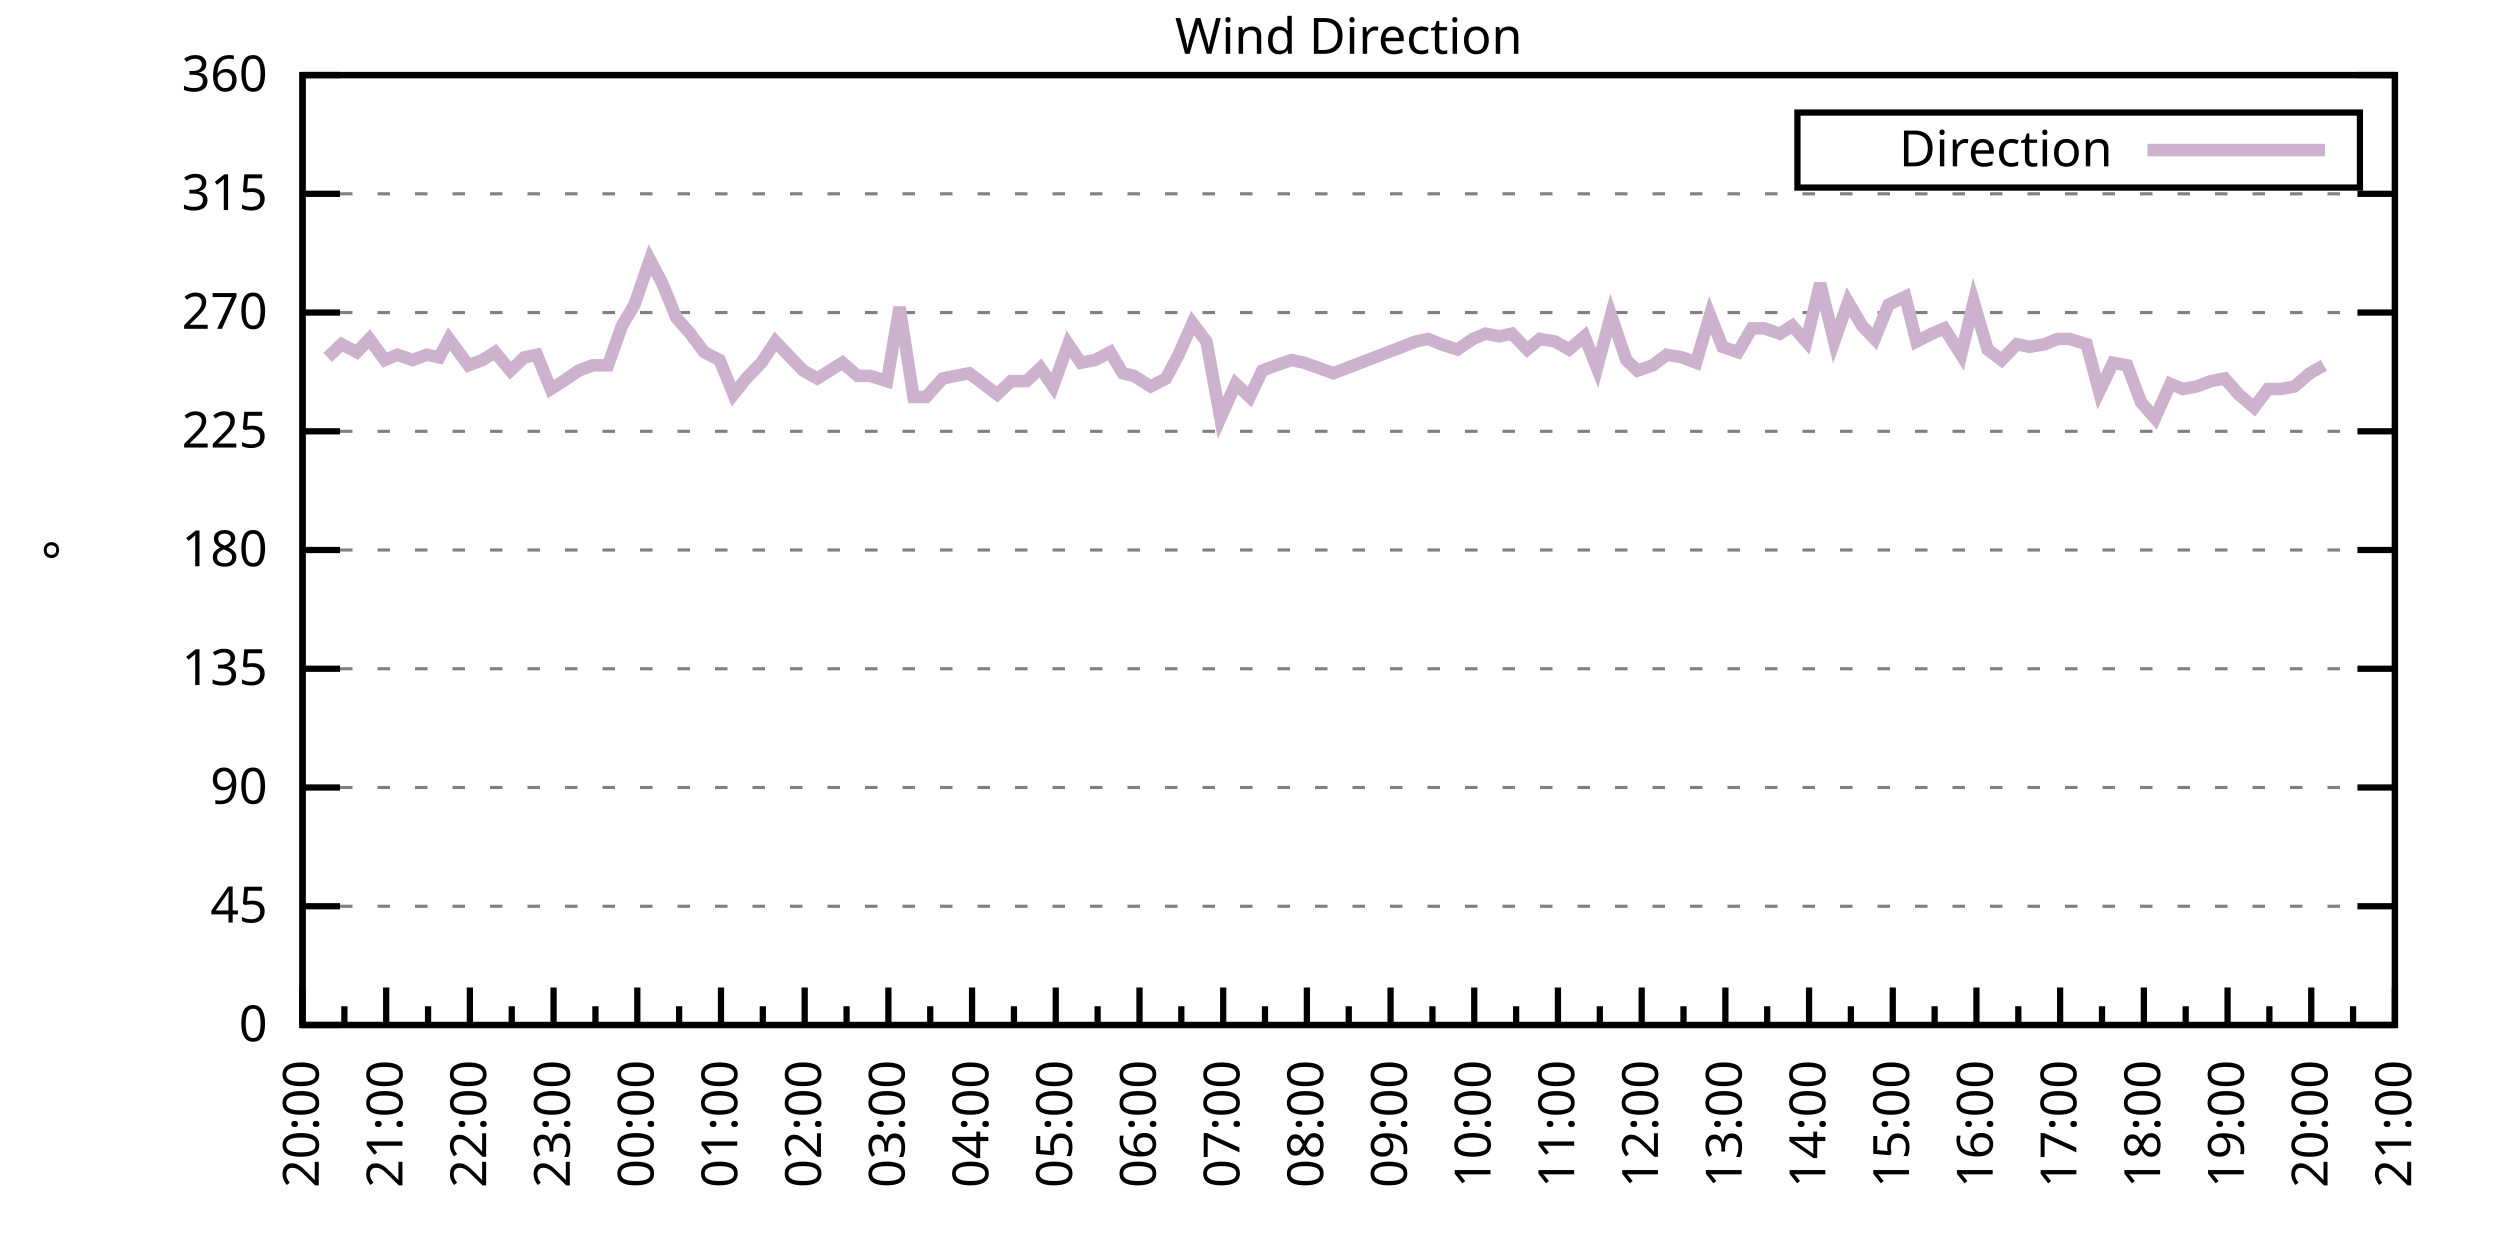
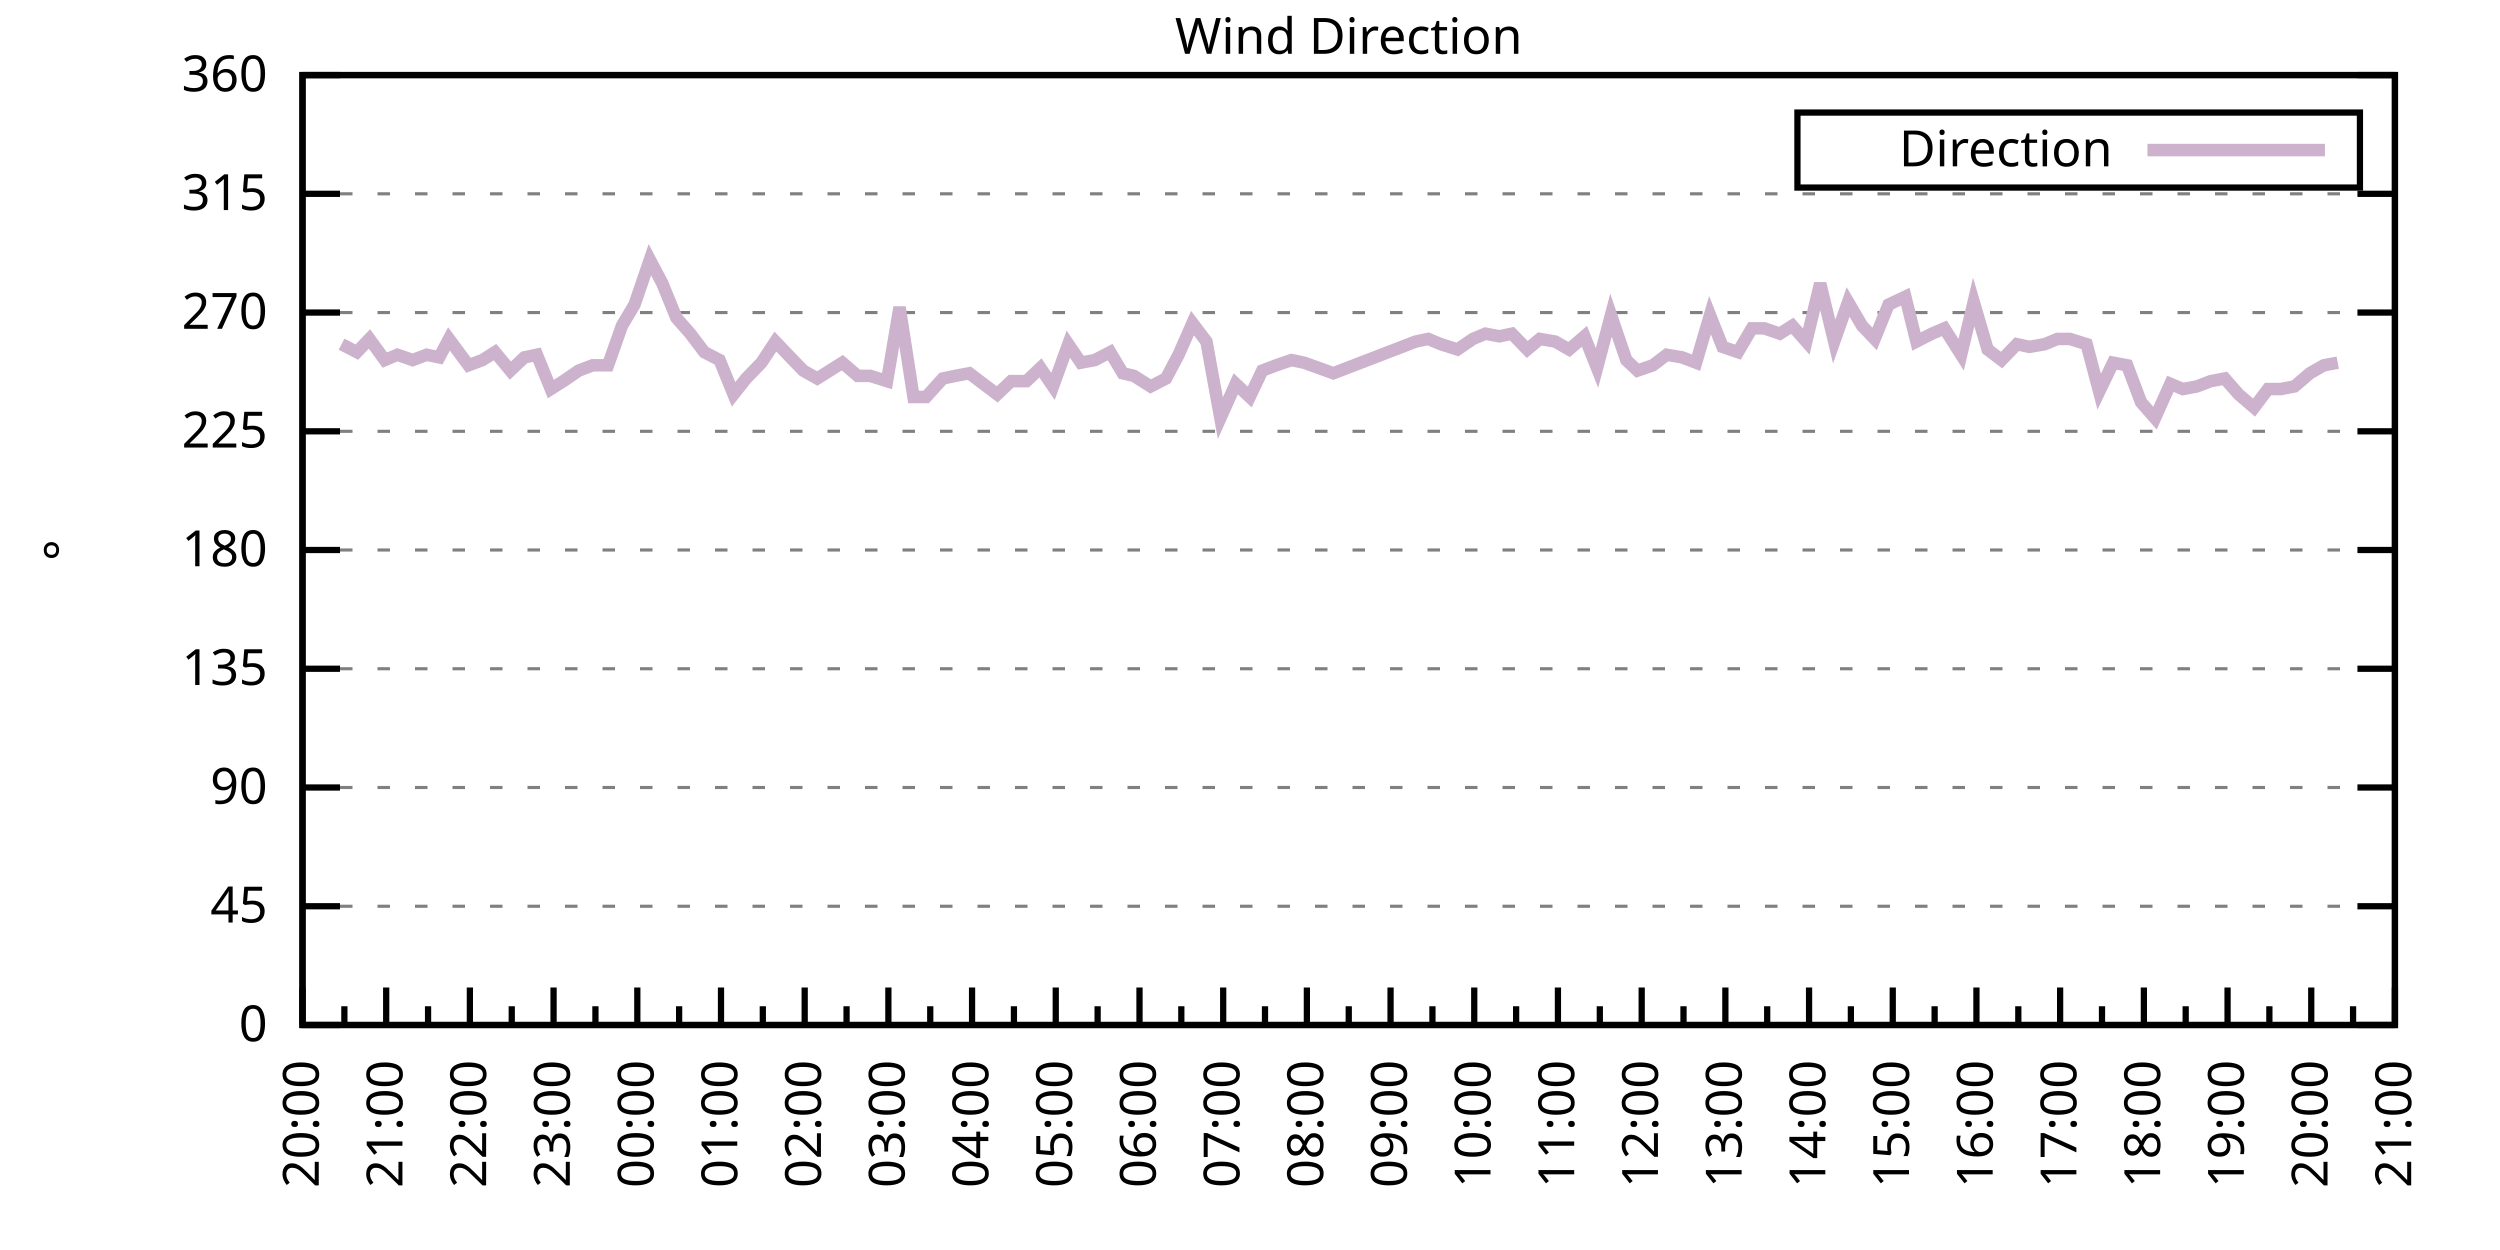
<svg xmlns="http://www.w3.org/2000/svg" xmlns:xlink="http://www.w3.org/1999/xlink" width="400" height="200" viewBox="0 0 400 200">
  <g id="gnuplot_canvas">
    <rect x="0" y="0" width="400" height="200" fill="none" />
    <defs>
      <circle id="gpDot" r="0.5" stroke-width="0.5" stroke="currentColor" />
      <path id="gpPt0" stroke-width="0.333" stroke="currentColor" d="M-1,0 h2 M0,-1 v2" />
      <path id="gpPt1" stroke-width="0.333" stroke="currentColor" d="M-1,-1 L1,1 M1,-1 L-1,1" />
      <path id="gpPt2" stroke-width="0.333" stroke="currentColor" d="M-1,0 L1,0 M0,-1 L0,1 M-1,-1 L1,1 M-1,1 L1,-1" />
      <rect id="gpPt3" stroke-width="0.333" stroke="currentColor" x="-1" y="-1" width="2" height="2" />
      <rect id="gpPt4" stroke-width="0.333" stroke="currentColor" fill="currentColor" x="-1" y="-1" width="2" height="2" />
      <circle id="gpPt5" stroke-width="0.333" stroke="currentColor" cx="0" cy="0" r="1" />
      <use xlink:href="#gpPt5" id="gpPt6" fill="currentColor" stroke="none" />
      <path id="gpPt7" stroke-width="0.333" stroke="currentColor" d="M0,-1.33 L-1.33,0.67 L1.33,0.67 z" />
      <use xlink:href="#gpPt7" id="gpPt8" fill="currentColor" stroke="none" />
      <use xlink:href="#gpPt7" id="gpPt9" stroke="currentColor" transform="rotate(180)" />
      <use xlink:href="#gpPt9" id="gpPt10" fill="currentColor" stroke="none" />
      <use xlink:href="#gpPt3" id="gpPt11" stroke="currentColor" transform="rotate(45)" />
      <use xlink:href="#gpPt11" id="gpPt12" fill="currentColor" stroke="none" />
      <path id="gpPt13" stroke-width="0.333" stroke="currentColor" d="M0,1.330 L1.265,0.411 L0.782,-1.067 L-0.782,-1.076 L-1.265,0.411 z" />
      <use xlink:href="#gpPt13" id="gpPt14" fill="currentColor" stroke="none" />
      <filter id="textbox" filterUnits="objectBoundingBox" x="0" y="0" height="1" width="1">
        <feFlood flood-color="white" flood-opacity="1" result="bgnd" />
        <feComposite in="SourceGraphic" in2="bgnd" operator="atop" />
      </filter>
      <filter id="greybox" filterUnits="objectBoundingBox" x="0" y="0" height="1" width="1">
        <feFlood flood-color="lightgrey" flood-opacity="1" result="grey" />
        <feComposite in="SourceGraphic" in2="grey" operator="atop" />
      </filter>
    </defs>
    <g fill="none" color="white" stroke="currentColor" stroke-width="1.00" stroke-linecap="butt" stroke-linejoin="miter">
</g>
    <g fill="none" color="black" stroke="currentColor" stroke-width="1.00" stroke-linecap="butt" stroke-linejoin="miter">
      <g stroke="none" shape-rendering="crispEdges">
        <polygon fill="rgb(255, 255, 255)" points="48.40,164.00 383.18,164.00 383.18,12.02 48.40,12.02 " />
      </g>
    </g>
    <g fill="none" color="black" stroke="currentColor" stroke-width="1.00" stroke-linecap="butt" stroke-linejoin="miter">
</g>
    <g fill="none" color="black" stroke="black" stroke-width="0.50" stroke-linecap="butt" stroke-linejoin="miter">
</g>
    <g fill="none" color="gray" stroke="currentColor" stroke-width="0.50" stroke-linecap="butt" stroke-linejoin="miter">
      <path stroke="gray" stroke-dasharray="2,4" class="gridline" d="M48.40,164.00 L383.19,164.00  " />
    </g>
    <g fill="none" color="gray" stroke="gray" stroke-width="1.00" stroke-linecap="butt" stroke-linejoin="miter">
</g>
    <g fill="none" color="black" stroke="currentColor" stroke-width="1.00" stroke-linecap="butt" stroke-linejoin="miter">
      <path stroke="black" d="M48.40,164.00 L54.40,164.00 M383.19,164.00 L377.19,164.00  " />
      <g transform="translate(42.80,166.60)" stroke="none" fill="black" font-family="Sans" font-size="8.00" text-anchor="end">
        <text>
          <tspan font-family="Sans"> 0</tspan>
        </text>
      </g>
    </g>
    <g fill="none" color="black" stroke="currentColor" stroke-width="1.00" stroke-linecap="butt" stroke-linejoin="miter">
</g>
    <g fill="none" color="black" stroke="black" stroke-width="0.50" stroke-linecap="butt" stroke-linejoin="miter">
</g>
    <g fill="none" color="gray" stroke="currentColor" stroke-width="0.50" stroke-linecap="butt" stroke-linejoin="miter">
      <path stroke="gray" stroke-dasharray="2,4" class="gridline" d="M48.40,145.00 L383.19,145.00  " />
    </g>
    <g fill="none" color="gray" stroke="gray" stroke-width="1.00" stroke-linecap="butt" stroke-linejoin="miter">
</g>
    <g fill="none" color="black" stroke="currentColor" stroke-width="1.00" stroke-linecap="butt" stroke-linejoin="miter">
      <path stroke="black" d="M48.40,145.00 L54.40,145.00 M383.19,145.00 L377.19,145.00  " />
      <g transform="translate(42.80,147.60)" stroke="none" fill="black" font-family="Sans" font-size="8.00" text-anchor="end">
        <text>
          <tspan font-family="Sans"> 45</tspan>
        </text>
      </g>
    </g>
    <g fill="none" color="black" stroke="currentColor" stroke-width="1.00" stroke-linecap="butt" stroke-linejoin="miter">
</g>
    <g fill="none" color="black" stroke="black" stroke-width="0.50" stroke-linecap="butt" stroke-linejoin="miter">
</g>
    <g fill="none" color="gray" stroke="currentColor" stroke-width="0.50" stroke-linecap="butt" stroke-linejoin="miter">
      <path stroke="gray" stroke-dasharray="2,4" class="gridline" d="M48.40,126.00 L383.19,126.00  " />
    </g>
    <g fill="none" color="gray" stroke="gray" stroke-width="1.00" stroke-linecap="butt" stroke-linejoin="miter">
</g>
    <g fill="none" color="black" stroke="currentColor" stroke-width="1.00" stroke-linecap="butt" stroke-linejoin="miter">
      <path stroke="black" d="M48.40,126.00 L54.40,126.00 M383.19,126.00 L377.19,126.00  " />
      <g transform="translate(42.80,128.60)" stroke="none" fill="black" font-family="Sans" font-size="8.00" text-anchor="end">
        <text>
          <tspan font-family="Sans"> 90</tspan>
        </text>
      </g>
    </g>
    <g fill="none" color="black" stroke="currentColor" stroke-width="1.00" stroke-linecap="butt" stroke-linejoin="miter">
</g>
    <g fill="none" color="black" stroke="black" stroke-width="0.50" stroke-linecap="butt" stroke-linejoin="miter">
</g>
    <g fill="none" color="gray" stroke="currentColor" stroke-width="0.50" stroke-linecap="butt" stroke-linejoin="miter">
      <path stroke="gray" stroke-dasharray="2,4" class="gridline" d="M48.40,107.00 L383.19,107.00  " />
    </g>
    <g fill="none" color="gray" stroke="gray" stroke-width="1.00" stroke-linecap="butt" stroke-linejoin="miter">
</g>
    <g fill="none" color="black" stroke="currentColor" stroke-width="1.00" stroke-linecap="butt" stroke-linejoin="miter">
      <path stroke="black" d="M48.40,107.00 L54.40,107.00 M383.19,107.00 L377.19,107.00  " />
      <g transform="translate(42.80,109.60)" stroke="none" fill="black" font-family="Sans" font-size="8.00" text-anchor="end">
        <text>
          <tspan font-family="Sans"> 135</tspan>
        </text>
      </g>
    </g>
    <g fill="none" color="black" stroke="currentColor" stroke-width="1.00" stroke-linecap="butt" stroke-linejoin="miter">
</g>
    <g fill="none" color="black" stroke="black" stroke-width="0.50" stroke-linecap="butt" stroke-linejoin="miter">
</g>
    <g fill="none" color="gray" stroke="currentColor" stroke-width="0.50" stroke-linecap="butt" stroke-linejoin="miter">
      <path stroke="gray" stroke-dasharray="2,4" class="gridline" d="M48.40,88.00 L383.19,88.00  " />
    </g>
    <g fill="none" color="gray" stroke="gray" stroke-width="1.00" stroke-linecap="butt" stroke-linejoin="miter">
</g>
    <g fill="none" color="black" stroke="currentColor" stroke-width="1.00" stroke-linecap="butt" stroke-linejoin="miter">
      <path stroke="black" d="M48.40,88.00 L54.40,88.00 M383.19,88.00 L377.19,88.00  " />
      <g transform="translate(42.80,90.60)" stroke="none" fill="black" font-family="Sans" font-size="8.00" text-anchor="end">
        <text>
          <tspan font-family="Sans"> 180</tspan>
        </text>
      </g>
    </g>
    <g fill="none" color="black" stroke="currentColor" stroke-width="1.00" stroke-linecap="butt" stroke-linejoin="miter">
</g>
    <g fill="none" color="black" stroke="black" stroke-width="0.50" stroke-linecap="butt" stroke-linejoin="miter">
</g>
    <g fill="none" color="gray" stroke="currentColor" stroke-width="0.50" stroke-linecap="butt" stroke-linejoin="miter">
      <path stroke="gray" stroke-dasharray="2,4" class="gridline" d="M48.40,69.01 L383.19,69.01  " />
    </g>
    <g fill="none" color="gray" stroke="gray" stroke-width="1.00" stroke-linecap="butt" stroke-linejoin="miter">
</g>
    <g fill="none" color="black" stroke="currentColor" stroke-width="1.00" stroke-linecap="butt" stroke-linejoin="miter">
      <path stroke="black" d="M48.40,69.01 L54.40,69.01 M383.19,69.01 L377.19,69.01  " />
      <g transform="translate(42.80,71.61)" stroke="none" fill="black" font-family="Sans" font-size="8.00" text-anchor="end">
        <text>
          <tspan font-family="Sans"> 225</tspan>
        </text>
      </g>
    </g>
    <g fill="none" color="black" stroke="currentColor" stroke-width="1.00" stroke-linecap="butt" stroke-linejoin="miter">
</g>
    <g fill="none" color="black" stroke="black" stroke-width="0.50" stroke-linecap="butt" stroke-linejoin="miter">
</g>
    <g fill="none" color="gray" stroke="currentColor" stroke-width="0.50" stroke-linecap="butt" stroke-linejoin="miter">
      <path stroke="gray" stroke-dasharray="2,4" class="gridline" d="M48.40,50.01 L383.19,50.01  " />
    </g>
    <g fill="none" color="gray" stroke="gray" stroke-width="1.00" stroke-linecap="butt" stroke-linejoin="miter">
</g>
    <g fill="none" color="black" stroke="currentColor" stroke-width="1.00" stroke-linecap="butt" stroke-linejoin="miter">
      <path stroke="black" d="M48.40,50.01 L54.40,50.01 M383.19,50.01 L377.19,50.01  " />
      <g transform="translate(42.80,52.61)" stroke="none" fill="black" font-family="Sans" font-size="8.00" text-anchor="end">
        <text>
          <tspan font-family="Sans"> 270</tspan>
        </text>
      </g>
    </g>
    <g fill="none" color="black" stroke="currentColor" stroke-width="1.00" stroke-linecap="butt" stroke-linejoin="miter">
</g>
    <g fill="none" color="black" stroke="black" stroke-width="0.50" stroke-linecap="butt" stroke-linejoin="miter">
</g>
    <g fill="none" color="gray" stroke="currentColor" stroke-width="0.50" stroke-linecap="butt" stroke-linejoin="miter">
      <path stroke="gray" stroke-dasharray="2,4" class="gridline" d="M48.40,31.01 L383.19,31.01  " />
    </g>
    <g fill="none" color="gray" stroke="gray" stroke-width="1.00" stroke-linecap="butt" stroke-linejoin="miter">
</g>
    <g fill="none" color="black" stroke="currentColor" stroke-width="1.00" stroke-linecap="butt" stroke-linejoin="miter">
      <path stroke="black" d="M48.40,31.01 L54.40,31.01 M383.19,31.01 L377.19,31.01  " />
      <g transform="translate(42.80,33.61)" stroke="none" fill="black" font-family="Sans" font-size="8.00" text-anchor="end">
        <text>
          <tspan font-family="Sans"> 315</tspan>
        </text>
      </g>
    </g>
    <g fill="none" color="black" stroke="currentColor" stroke-width="1.00" stroke-linecap="butt" stroke-linejoin="miter">
</g>
    <g fill="none" color="black" stroke="black" stroke-width="0.50" stroke-linecap="butt" stroke-linejoin="miter">
</g>
    <g fill="none" color="gray" stroke="currentColor" stroke-width="0.50" stroke-linecap="butt" stroke-linejoin="miter">
      <path stroke="gray" stroke-dasharray="2,4" class="gridline" d="M48.40,12.01 L383.19,12.01  " />
    </g>
    <g fill="none" color="gray" stroke="gray" stroke-width="1.00" stroke-linecap="butt" stroke-linejoin="miter">
</g>
    <g fill="none" color="black" stroke="currentColor" stroke-width="1.00" stroke-linecap="butt" stroke-linejoin="miter">
      <path stroke="black" d="M48.40,12.01 L54.40,12.01 M383.19,12.01 L377.19,12.01  " />
      <g transform="translate(42.80,14.61)" stroke="none" fill="black" font-family="Sans" font-size="8.00" text-anchor="end">
        <text>
          <tspan font-family="Sans"> 360</tspan>
        </text>
      </g>
    </g>
    <g fill="none" color="black" stroke="currentColor" stroke-width="1.00" stroke-linecap="butt" stroke-linejoin="miter">
      <path stroke="black" d="M48.40,164.00 L48.40,158.00  " />
      <g transform="translate(51.00,169.60) rotate(270)" stroke="none" fill="black" font-family="Sans" font-size="8.00" text-anchor="end">
        <text>
          <tspan font-family="Sans">20:00</tspan>
        </text>
      </g>
    </g>
    <g fill="none" color="black" stroke="currentColor" stroke-width="1.00" stroke-linecap="butt" stroke-linejoin="miter">
      <path stroke="black" d="M55.10,164.00 L55.10,161.00 M61.79,164.00 L61.79,158.00  " />
      <g transform="translate(64.39,169.60) rotate(270)" stroke="none" fill="black" font-family="Sans" font-size="8.00" text-anchor="end">
        <text>
          <tspan font-family="Sans">21:00</tspan>
        </text>
      </g>
    </g>
    <g fill="none" color="black" stroke="currentColor" stroke-width="1.00" stroke-linecap="butt" stroke-linejoin="miter">
      <path stroke="black" d="M68.49,164.00 L68.49,161.00 M75.18,164.00 L75.18,158.00  " />
      <g transform="translate(77.78,169.60) rotate(270)" stroke="none" fill="black" font-family="Sans" font-size="8.00" text-anchor="end">
        <text>
          <tspan font-family="Sans">22:00</tspan>
        </text>
      </g>
    </g>
    <g fill="none" color="black" stroke="currentColor" stroke-width="1.00" stroke-linecap="butt" stroke-linejoin="miter">
      <path stroke="black" d="M81.88,164.00 L81.88,161.00 M88.57,164.00 L88.57,158.00  " />
      <g transform="translate(91.17,169.60) rotate(270)" stroke="none" fill="black" font-family="Sans" font-size="8.00" text-anchor="end">
        <text>
          <tspan font-family="Sans">23:00</tspan>
        </text>
      </g>
    </g>
    <g fill="none" color="black" stroke="currentColor" stroke-width="1.00" stroke-linecap="butt" stroke-linejoin="miter">
      <path stroke="black" d="M95.27,164.00 L95.27,161.00 M101.97,164.00 L101.97,158.00  " />
      <g transform="translate(104.57,169.60) rotate(270)" stroke="none" fill="black" font-family="Sans" font-size="8.00" text-anchor="end">
        <text>
          <tspan font-family="Sans">00:00</tspan>
        </text>
      </g>
    </g>
    <g fill="none" color="black" stroke="currentColor" stroke-width="1.00" stroke-linecap="butt" stroke-linejoin="miter">
      <path stroke="black" d="M108.66,164.00 L108.66,161.00 M115.36,164.00 L115.36,158.00  " />
      <g transform="translate(117.96,169.60) rotate(270)" stroke="none" fill="black" font-family="Sans" font-size="8.00" text-anchor="end">
        <text>
          <tspan font-family="Sans">01:00</tspan>
        </text>
      </g>
    </g>
    <g fill="none" color="black" stroke="currentColor" stroke-width="1.00" stroke-linecap="butt" stroke-linejoin="miter">
      <path stroke="black" d="M122.05,164.00 L122.05,161.00 M128.75,164.00 L128.75,158.00  " />
      <g transform="translate(131.35,169.60) rotate(270)" stroke="none" fill="black" font-family="Sans" font-size="8.00" text-anchor="end">
        <text>
          <tspan font-family="Sans">02:00</tspan>
        </text>
      </g>
    </g>
    <g fill="none" color="black" stroke="currentColor" stroke-width="1.00" stroke-linecap="butt" stroke-linejoin="miter">
      <path stroke="black" d="M135.45,164.00 L135.45,161.00 M142.14,164.00 L142.14,158.00  " />
      <g transform="translate(144.74,169.60) rotate(270)" stroke="none" fill="black" font-family="Sans" font-size="8.00" text-anchor="end">
        <text>
          <tspan font-family="Sans">03:00</tspan>
        </text>
      </g>
    </g>
    <g fill="none" color="black" stroke="currentColor" stroke-width="1.00" stroke-linecap="butt" stroke-linejoin="miter">
      <path stroke="black" d="M148.84,164.00 L148.84,161.00 M155.53,164.00 L155.53,158.00  " />
      <g transform="translate(158.13,169.60) rotate(270)" stroke="none" fill="black" font-family="Sans" font-size="8.00" text-anchor="end">
        <text>
          <tspan font-family="Sans">04:00</tspan>
        </text>
      </g>
    </g>
    <g fill="none" color="black" stroke="currentColor" stroke-width="1.00" stroke-linecap="butt" stroke-linejoin="miter">
      <path stroke="black" d="M162.23,164.00 L162.23,161.00 M168.92,164.00 L168.92,158.00  " />
      <g transform="translate(171.52,169.60) rotate(270)" stroke="none" fill="black" font-family="Sans" font-size="8.00" text-anchor="end">
        <text>
          <tspan font-family="Sans">05:00</tspan>
        </text>
      </g>
    </g>
    <g fill="none" color="black" stroke="currentColor" stroke-width="1.00" stroke-linecap="butt" stroke-linejoin="miter">
      <path stroke="black" d="M175.62,164.00 L175.62,161.00 M182.32,164.00 L182.32,158.00  " />
      <g transform="translate(184.92,169.60) rotate(270)" stroke="none" fill="black" font-family="Sans" font-size="8.00" text-anchor="end">
        <text>
          <tspan font-family="Sans">06:00</tspan>
        </text>
      </g>
    </g>
    <g fill="none" color="black" stroke="currentColor" stroke-width="1.00" stroke-linecap="butt" stroke-linejoin="miter">
      <path stroke="black" d="M189.01,164.00 L189.01,161.00 M195.71,164.00 L195.71,158.00  " />
      <g transform="translate(198.31,169.60) rotate(270)" stroke="none" fill="black" font-family="Sans" font-size="8.00" text-anchor="end">
        <text>
          <tspan font-family="Sans">07:00</tspan>
        </text>
      </g>
    </g>
    <g fill="none" color="black" stroke="currentColor" stroke-width="1.00" stroke-linecap="butt" stroke-linejoin="miter">
      <path stroke="black" d="M202.40,164.00 L202.40,161.00 M209.10,164.00 L209.10,158.00  " />
      <g transform="translate(211.70,169.60) rotate(270)" stroke="none" fill="black" font-family="Sans" font-size="8.00" text-anchor="end">
        <text>
          <tspan font-family="Sans">08:00</tspan>
        </text>
      </g>
    </g>
    <g fill="none" color="black" stroke="currentColor" stroke-width="1.00" stroke-linecap="butt" stroke-linejoin="miter">
      <path stroke="black" d="M215.80,164.00 L215.80,161.00 M222.49,164.00 L222.49,158.00  " />
      <g transform="translate(225.09,169.60) rotate(270)" stroke="none" fill="black" font-family="Sans" font-size="8.00" text-anchor="end">
        <text>
          <tspan font-family="Sans">09:00</tspan>
        </text>
      </g>
    </g>
    <g fill="none" color="black" stroke="currentColor" stroke-width="1.00" stroke-linecap="butt" stroke-linejoin="miter">
      <path stroke="black" d="M229.19,164.00 L229.19,161.00 M235.88,164.00 L235.88,158.00  " />
      <g transform="translate(238.48,169.60) rotate(270)" stroke="none" fill="black" font-family="Sans" font-size="8.00" text-anchor="end">
        <text>
          <tspan font-family="Sans">10:00</tspan>
        </text>
      </g>
    </g>
    <g fill="none" color="black" stroke="currentColor" stroke-width="1.00" stroke-linecap="butt" stroke-linejoin="miter">
      <path stroke="black" d="M242.58,164.00 L242.58,161.00 M249.27,164.00 L249.27,158.00  " />
      <g transform="translate(251.87,169.60) rotate(270)" stroke="none" fill="black" font-family="Sans" font-size="8.00" text-anchor="end">
        <text>
          <tspan font-family="Sans">11:00</tspan>
        </text>
      </g>
    </g>
    <g fill="none" color="black" stroke="currentColor" stroke-width="1.00" stroke-linecap="butt" stroke-linejoin="miter">
      <path stroke="black" d="M255.97,164.00 L255.97,161.00 M262.67,164.00 L262.67,158.00  " />
      <g transform="translate(265.27,169.60) rotate(270)" stroke="none" fill="black" font-family="Sans" font-size="8.00" text-anchor="end">
        <text>
          <tspan font-family="Sans">12:00</tspan>
        </text>
      </g>
    </g>
    <g fill="none" color="black" stroke="currentColor" stroke-width="1.00" stroke-linecap="butt" stroke-linejoin="miter">
      <path stroke="black" d="M269.36,164.00 L269.36,161.00 M276.06,164.00 L276.06,158.00  " />
      <g transform="translate(278.66,169.60) rotate(270)" stroke="none" fill="black" font-family="Sans" font-size="8.00" text-anchor="end">
        <text>
          <tspan font-family="Sans">13:00</tspan>
        </text>
      </g>
    </g>
    <g fill="none" color="black" stroke="currentColor" stroke-width="1.00" stroke-linecap="butt" stroke-linejoin="miter">
      <path stroke="black" d="M282.75,164.00 L282.75,161.00 M289.45,164.00 L289.45,158.00  " />
      <g transform="translate(292.05,169.60) rotate(270)" stroke="none" fill="black" font-family="Sans" font-size="8.00" text-anchor="end">
        <text>
          <tspan font-family="Sans">14:00</tspan>
        </text>
      </g>
    </g>
    <g fill="none" color="black" stroke="currentColor" stroke-width="1.00" stroke-linecap="butt" stroke-linejoin="miter">
      <path stroke="black" d="M296.14,164.00 L296.14,161.00 M302.84,164.00 L302.84,158.00  " />
      <g transform="translate(305.44,169.60) rotate(270)" stroke="none" fill="black" font-family="Sans" font-size="8.00" text-anchor="end">
        <text>
          <tspan font-family="Sans">15:00</tspan>
        </text>
      </g>
    </g>
    <g fill="none" color="black" stroke="currentColor" stroke-width="1.00" stroke-linecap="butt" stroke-linejoin="miter">
      <path stroke="black" d="M309.54,164.00 L309.54,161.00 M316.23,164.00 L316.23,158.00  " />
      <g transform="translate(318.83,169.60) rotate(270)" stroke="none" fill="black" font-family="Sans" font-size="8.00" text-anchor="end">
        <text>
          <tspan font-family="Sans">16:00</tspan>
        </text>
      </g>
    </g>
    <g fill="none" color="black" stroke="currentColor" stroke-width="1.00" stroke-linecap="butt" stroke-linejoin="miter">
      <path stroke="black" d="M322.93,164.00 L322.93,161.00 M329.62,164.00 L329.62,158.00  " />
      <g transform="translate(332.22,169.60) rotate(270)" stroke="none" fill="black" font-family="Sans" font-size="8.00" text-anchor="end">
        <text>
          <tspan font-family="Sans">17:00</tspan>
        </text>
      </g>
    </g>
    <g fill="none" color="black" stroke="currentColor" stroke-width="1.00" stroke-linecap="butt" stroke-linejoin="miter">
      <path stroke="black" d="M336.32,164.00 L336.32,161.00 M343.02,164.00 L343.02,158.00  " />
      <g transform="translate(345.62,169.60) rotate(270)" stroke="none" fill="black" font-family="Sans" font-size="8.00" text-anchor="end">
        <text>
          <tspan font-family="Sans">18:00</tspan>
        </text>
      </g>
    </g>
    <g fill="none" color="black" stroke="currentColor" stroke-width="1.00" stroke-linecap="butt" stroke-linejoin="miter">
      <path stroke="black" d="M349.71,164.00 L349.71,161.00 M356.41,164.00 L356.41,158.00  " />
      <g transform="translate(359.01,169.60) rotate(270)" stroke="none" fill="black" font-family="Sans" font-size="8.00" text-anchor="end">
        <text>
          <tspan font-family="Sans">19:00</tspan>
        </text>
      </g>
    </g>
    <g fill="none" color="black" stroke="currentColor" stroke-width="1.00" stroke-linecap="butt" stroke-linejoin="miter">
      <path stroke="black" d="M363.10,164.00 L363.10,161.00 M369.80,164.00 L369.80,158.00  " />
      <g transform="translate(372.40,169.60) rotate(270)" stroke="none" fill="black" font-family="Sans" font-size="8.00" text-anchor="end">
        <text>
          <tspan font-family="Sans">20:00</tspan>
        </text>
      </g>
    </g>
    <g fill="none" color="black" stroke="currentColor" stroke-width="1.00" stroke-linecap="butt" stroke-linejoin="miter">
      <path stroke="black" d="M376.49,164.00 L376.49,161.00 M383.19,164.00 L383.19,158.00  " />
      <g transform="translate(385.79,169.60) rotate(270)" stroke="none" fill="black" font-family="Sans" font-size="8.00" text-anchor="end">
        <text>
          <tspan font-family="Sans">21:00</tspan>
        </text>
      </g>
    </g>
    <g fill="none" color="black" stroke="currentColor" stroke-width="1.00" stroke-linecap="butt" stroke-linejoin="miter">
</g>
    <g fill="none" color="black" stroke="currentColor" stroke-width="1.00" stroke-linecap="butt" stroke-linejoin="miter">
      <path stroke="black" d="M48.40,12.01 L48.40,164.00 L383.19,164.00 L383.19,12.01 L48.40,12.01 Z  " />
    </g>
    <g fill="none" color="black" stroke="currentColor" stroke-width="1.00" stroke-linecap="butt" stroke-linejoin="miter">
      <g transform="translate(12.80,88.01) rotate(270)" stroke="none" fill="black" font-family="Sans" font-size="8.00" text-anchor="middle">
        <text>
          <tspan font-family="Sans">°</tspan>
        </text>
      </g>
    </g>
    <g fill="none" color="black" stroke="currentColor" stroke-width="1.00" stroke-linecap="butt" stroke-linejoin="miter">
</g>
    <g fill="none" color="black" stroke="currentColor" stroke-width="1.00" stroke-linecap="butt" stroke-linejoin="miter">
      <path stroke="black" d="M287.59,30.01 L287.59,18.01 L377.59,18.01 L377.59,30.01 L287.59,30.01 Z  " />
    </g>
    <g id="Wind_direction_plot_1">
      <g fill="none" color="white" stroke="black" stroke-width="2.00" stroke-linecap="butt" stroke-linejoin="miter">
</g>
      <g fill="none" color="black" stroke="currentColor" stroke-width="2.00" stroke-linecap="butt" stroke-linejoin="miter">
        <g transform="translate(337.99,26.61)" stroke="none" fill="black" font-family="Sans" font-size="8.00" text-anchor="end">
          <text>
            <tspan font-family="Sans">Direction</tspan>
          </text>
        </g>
      </g>
      <g fill="none" color="black" stroke="currentColor" stroke-width="2.00" stroke-linecap="butt" stroke-linejoin="miter">
-         <path stroke="rgb(204, 178, 204)" d="M343.59,24.01 L371.99,24.01 M52.42,57.18 L54.65,55.07 L57.10,56.34 L59.11,54.23 L61.57,57.61 L63.58,56.76   L66.03,57.61 L68.26,56.76 L70.27,57.18 L71.84,54.23 L74.96,58.45 L77.19,57.61 L79.20,56.34 L81.66,59.30   L83.89,57.18 L85.90,56.76 L88.13,62.25 L90.14,60.98 L92.59,59.30 L94.82,58.45 L97.28,58.45 L99.51,52.12   L101.52,48.74 L103.98,41.56 L105.98,45.36 L108.22,50.85 L110.45,53.39 L112.68,56.34 L115.13,57.61 L117.37,63.10   L119.38,60.56 L121.83,58.03 L124.06,54.65 L126.07,56.76 L128.53,59.30 L130.76,60.56 L132.77,59.30 L134.78,58.03   L137.23,60.14 L139.24,60.14 L141.92,60.98 L143.93,49.16 L146.16,63.52 L148.17,63.52 L150.85,60.56 L152.85,60.14   L155.09,59.72 L157.32,61.41 L159.55,63.10 L161.78,60.98 L164.24,60.98 L166.47,58.87 L168.48,61.83 L170.93,55.07   L172.94,58.03 L175.17,57.61 L177.63,56.34 L179.64,59.72 L181.42,60.14 L184.10,61.83 L186.56,60.56 L188.57,56.76   L190.80,51.70 L193.03,54.65 L195.26,66.90 L197.72,61.41 L199.95,63.52 L201.96,59.30 L204.19,58.45 L206.64,57.61   L208.65,58.03 L213.34,59.72 L226.51,54.65 L228.52,54.23 L230.53,55.07 L233.20,55.92 L235.66,54.23 L237.67,53.39   L239.90,53.81 L241.91,53.39 L244.36,55.92 L246.37,54.23 L248.83,54.65 L251.06,55.92 L253.51,53.81 L255.52,58.87   L257.76,50.43 L260.21,57.61 L262.00,59.30 L264.45,58.45 L266.68,56.76 L269.14,57.18 L271.37,58.03 L273.60,50.43   L275.61,55.50 L278.07,56.34 L280.30,52.54 L282.31,52.54 L284.76,53.39 L286.77,52.12 L289.00,54.65 L291.23,45.36   L293.47,54.65 L295.70,48.32 L297.93,52.12 L299.94,54.23 L302.17,48.74 L304.85,47.47 L306.63,54.65 L309.09,53.39   L311.10,52.54 L313.78,56.76 L315.79,48.32 L318.02,55.92 L320.25,57.61 L322.70,55.07 L324.71,55.50 L327.17,55.07   L329.18,54.23 L331.19,54.23 L333.86,55.07 L335.87,62.67 L338.10,58.03 L340.34,58.45 L342.57,64.36 L344.80,66.90   L347.26,61.41 L349.26,62.25 L351.50,61.83 L353.73,60.98 L355.96,60.56 L358.19,63.10 L360.65,65.21 L362.88,62.25   L364.89,62.25 L367.12,61.83 L369.58,59.72 L371.81,58.45  " />
+         <path stroke="rgb(204, 178, 204)" d="M343.59,24.01 L371.99,24.01 M54.65,55.07 L57.10,56.34 L59.11,54.23 L61.57,57.61 L63.58,56.76 L66.03,57.61   L68.26,56.76 L70.27,57.18 L71.84,54.23 L74.96,58.45 L77.19,57.61 L79.20,56.34 L81.66,59.30 L83.89,57.18   L85.90,56.76 L88.13,62.25 L90.14,60.98 L92.59,59.30 L94.82,58.45 L97.28,58.45 L99.51,52.12 L101.52,48.74   L103.98,41.56 L105.98,45.36 L108.22,50.85 L110.45,53.39 L112.68,56.34 L115.13,57.61 L117.37,63.10 L119.38,60.56   L121.83,58.03 L124.06,54.65 L126.07,56.76 L128.53,59.30 L130.76,60.56 L132.77,59.30 L134.78,58.03 L137.23,60.14   L139.24,60.14 L141.92,60.98 L143.93,49.16 L146.16,63.52 L148.17,63.52 L150.85,60.56 L152.85,60.14 L155.09,59.72   L157.32,61.41 L159.55,63.10 L161.78,60.98 L164.24,60.98 L166.47,58.87 L168.48,61.83 L170.93,55.07 L172.94,58.03   L175.17,57.61 L177.63,56.34 L179.64,59.72 L181.42,60.14 L184.10,61.83 L186.56,60.56 L188.57,56.76 L190.80,51.70   L193.03,54.65 L195.26,66.90 L197.72,61.41 L199.95,63.52 L201.96,59.30 L204.19,58.45 L206.64,57.61 L208.65,58.03   L213.34,59.72 L226.51,54.65 L228.52,54.23 L230.53,55.07 L233.20,55.92 L235.66,54.23 L237.67,53.39 L239.90,53.81   L241.91,53.39 L244.36,55.92 L246.37,54.23 L248.83,54.65 L251.06,55.92 L253.51,53.81 L255.52,58.87 L257.76,50.43   L260.21,57.61 L262.00,59.30 L264.45,58.45 L266.68,56.76 L269.14,57.18 L271.37,58.03 L273.60,50.43 L275.61,55.50   L278.07,56.34 L280.30,52.54 L282.31,52.54 L284.76,53.39 L286.77,52.12 L289.00,54.65 L291.23,45.36 L293.47,54.65   L295.70,48.32 L297.93,52.12 L299.94,54.23 L302.17,48.74 L304.85,47.47 L306.63,54.65 L309.09,53.39 L311.10,52.54   L313.78,56.76 L315.79,48.32 L318.02,55.92 L320.25,57.61 L322.70,55.07 L324.71,55.50 L327.17,55.07 L329.18,54.23   L331.19,54.23 L333.86,55.07 L335.87,62.67 L338.10,58.03 L340.34,58.45 L342.57,64.36 L344.80,66.90 L347.26,61.41   L349.26,62.25 L351.50,61.83 L353.73,60.98 L355.96,60.56 L358.19,63.10 L360.65,65.21 L362.88,62.25 L364.89,62.25   L367.12,61.83 L369.58,59.72 L371.81,58.45 L374.04,58.03  " />
      </g>
    </g>
    <g fill="none" color="black" stroke="currentColor" stroke-width="2.00" stroke-linecap="butt" stroke-linejoin="miter">
</g>
    <g fill="none" color="black" stroke="black" stroke-width="1.00" stroke-linecap="butt" stroke-linejoin="miter">
</g>
    <g fill="none" color="black" stroke="currentColor" stroke-width="1.00" stroke-linecap="butt" stroke-linejoin="miter">
      <path stroke="black" d="M48.40,12.01 L48.40,164.00 L383.19,164.00 L383.19,12.01 L48.40,12.01 Z  " />
    </g>
    <g fill="none" color="black" stroke="currentColor" stroke-width="1.00" stroke-linecap="butt" stroke-linejoin="miter">
      <g transform="translate(215.79,8.61)" stroke="none" fill="black" font-family="Sans" font-size="8.00" text-anchor="middle">
        <text>
          <tspan font-family="Sans">Wind Direction</tspan>
        </text>
      </g>
    </g>
    <g fill="none" color="black" stroke="currentColor" stroke-width="1.00" stroke-linecap="butt" stroke-linejoin="miter">
</g>
  </g>
</svg>
